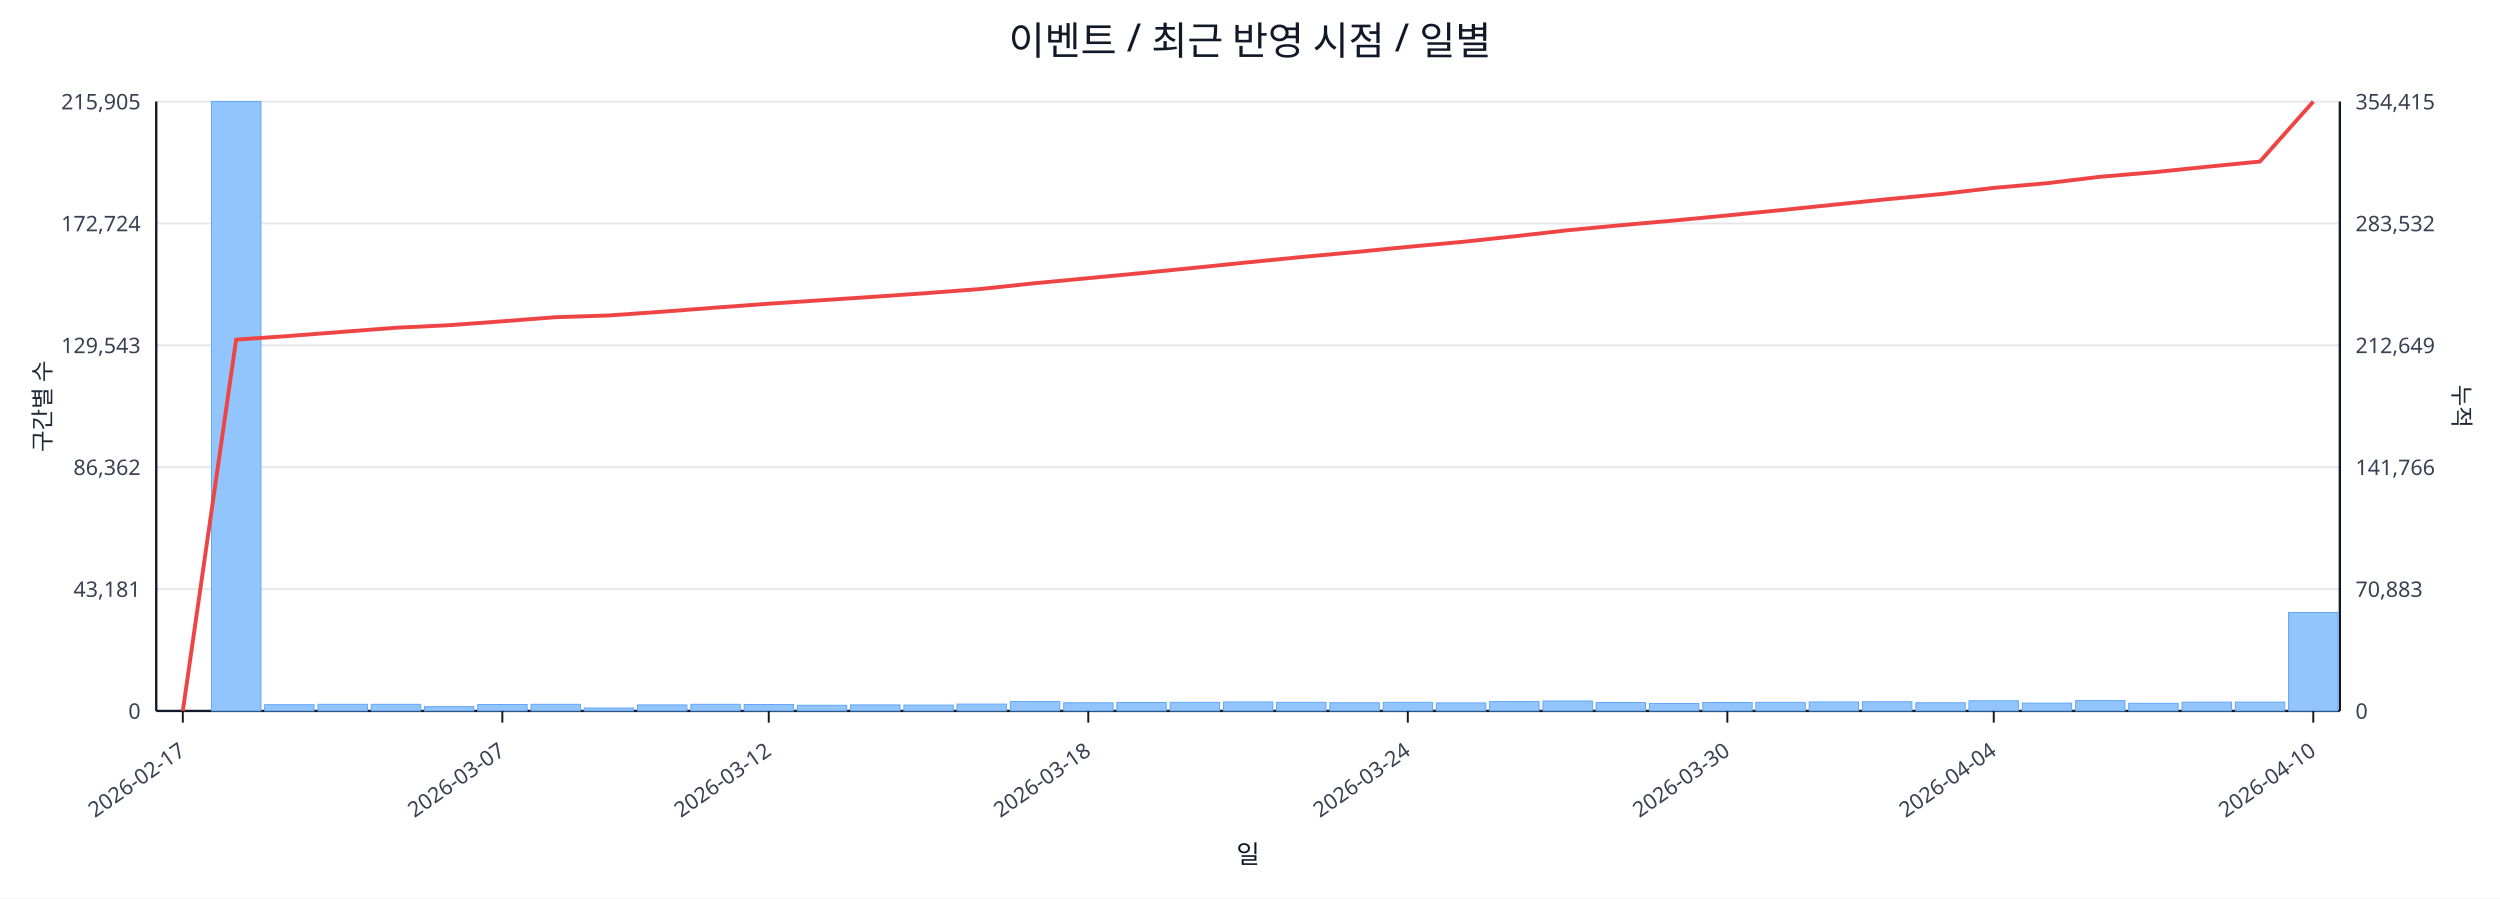
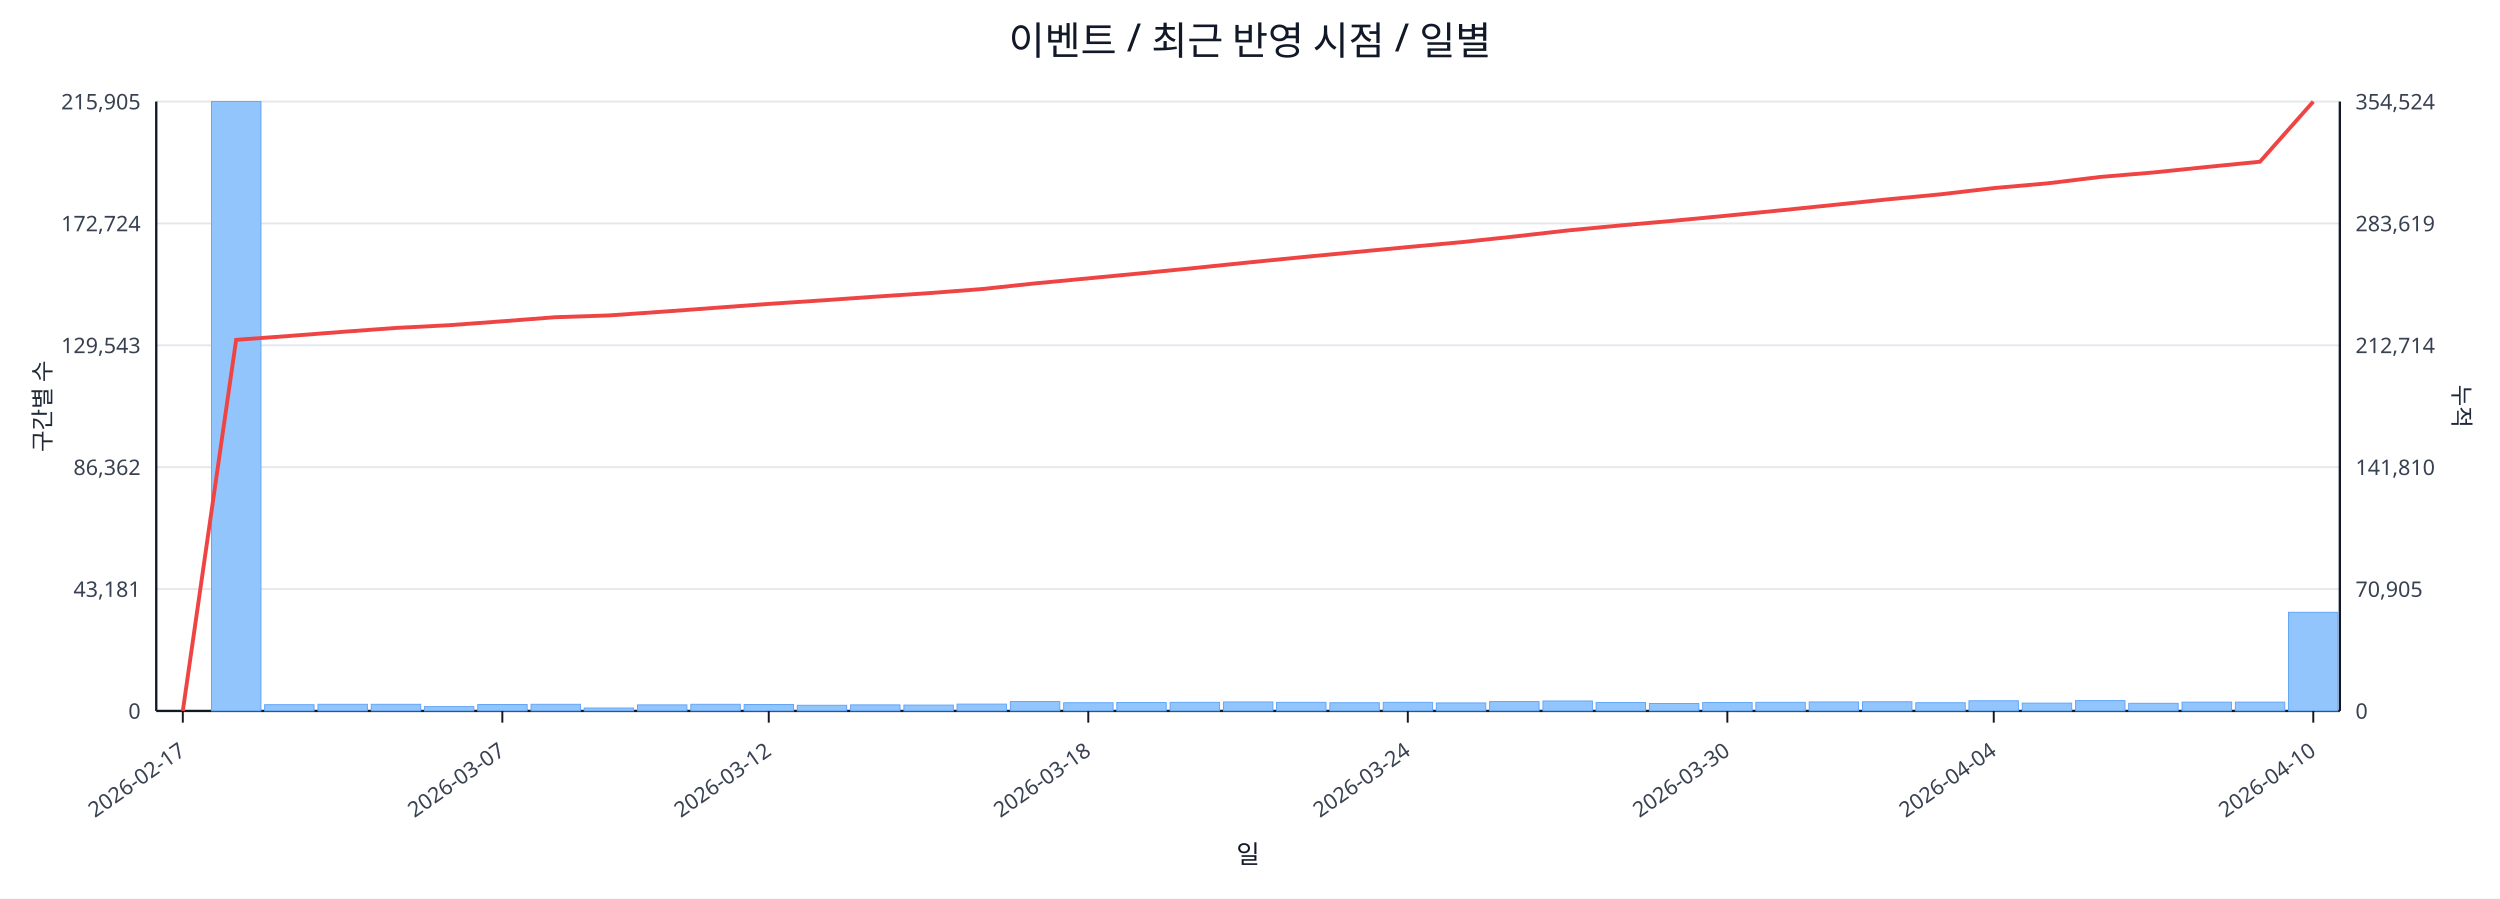
<svg xmlns="http://www.w3.org/2000/svg" width="1280" height="460" viewBox="0 0 1280 460">
  <rect x="0" y="0" width="100%" height="100%" fill="#ffffff" />
  <text x="640.0" y="28" font-size="20" text-anchor="middle" font-family="sans-serif" fill="#111827">이벤트 / 최근 반영 시점 / 일별</text>
  <line x1="80.0" y1="52.0" x2="1198.0" y2="52.0" stroke="#e5e7eb" stroke-width="1" />
  <text x="72.0" y="56.0" font-size="11" text-anchor="end" font-family="sans-serif" fill="#374151">215,905</text>
-   <text x="1206.0" y="56.0" font-size="11" text-anchor="start" font-family="sans-serif" fill="#374151">354,415</text>
+   <text x="1206.0" y="56.0" font-size="11" text-anchor="start" font-family="sans-serif" fill="#374151">354,524</text>
  <line x1="80.0" y1="114.4" x2="1198.0" y2="114.4" stroke="#e5e7eb" stroke-width="1" />
  <text x="72.0" y="118.4" font-size="11" text-anchor="end" font-family="sans-serif" fill="#374151">172,724</text>
-   <text x="1206.0" y="118.4" font-size="11" text-anchor="start" font-family="sans-serif" fill="#374151">283,532</text>
+   <text x="1206.0" y="118.4" font-size="11" text-anchor="start" font-family="sans-serif" fill="#374151">283,619</text>
  <line x1="80.0" y1="176.8" x2="1198.0" y2="176.8" stroke="#e5e7eb" stroke-width="1" />
  <text x="72.0" y="180.8" font-size="11" text-anchor="end" font-family="sans-serif" fill="#374151">129,543</text>
-   <text x="1206.0" y="180.8" font-size="11" text-anchor="start" font-family="sans-serif" fill="#374151">212,649</text>
+   <text x="1206.0" y="180.8" font-size="11" text-anchor="start" font-family="sans-serif" fill="#374151">212,714</text>
  <line x1="80.0" y1="239.2" x2="1198.0" y2="239.2" stroke="#e5e7eb" stroke-width="1" />
  <text x="72.0" y="243.2" font-size="11" text-anchor="end" font-family="sans-serif" fill="#374151">86,362</text>
-   <text x="1206.0" y="243.2" font-size="11" text-anchor="start" font-family="sans-serif" fill="#374151">141,766</text>
+   <text x="1206.0" y="243.2" font-size="11" text-anchor="start" font-family="sans-serif" fill="#374151">141,810</text>
  <line x1="80.0" y1="301.6" x2="1198.0" y2="301.6" stroke="#e5e7eb" stroke-width="1" />
  <text x="72.0" y="305.6" font-size="11" text-anchor="end" font-family="sans-serif" fill="#374151">43,181</text>
-   <text x="1206.0" y="305.6" font-size="11" text-anchor="start" font-family="sans-serif" fill="#374151">70,883</text>
+   <text x="1206.0" y="305.6" font-size="11" text-anchor="start" font-family="sans-serif" fill="#374151">70,905</text>
  <line x1="80.0" y1="364.0" x2="1198.0" y2="364.0" stroke="#e5e7eb" stroke-width="1" />
  <text x="72.0" y="368.0" font-size="11" text-anchor="end" font-family="sans-serif" fill="#374151">0</text>
  <text x="1206.0" y="368.0" font-size="11" text-anchor="start" font-family="sans-serif" fill="#374151">0</text>
  <line x1="80.0" y1="364.0" x2="1198.0" y2="364.0" stroke="#111827" stroke-width="1.2" />
  <line x1="80.0" y1="52.0" x2="80.0" y2="364.0" stroke="#111827" stroke-width="1.2" />
  <line x1="1198.0" y1="52.0" x2="1198.0" y2="364.0" stroke="#111827" stroke-width="1.2" />
  <rect x="81.0" y="364.0" width="25.3" height="0.0" fill="#93c5fd" stroke="#60a5fa" stroke-width="0.5" />
  <rect x="108.3" y="52.0" width="25.3" height="312.0" fill="#93c5fd" stroke="#60a5fa" stroke-width="0.5" />
  <rect x="135.5" y="360.8" width="25.3" height="3.2" fill="#93c5fd" stroke="#60a5fa" stroke-width="0.5" />
  <rect x="162.8" y="360.6" width="25.3" height="3.4" fill="#93c5fd" stroke="#60a5fa" stroke-width="0.5" />
  <rect x="190.1" y="360.6" width="25.3" height="3.4" fill="#93c5fd" stroke="#60a5fa" stroke-width="0.5" />
  <rect x="217.3" y="361.8" width="25.3" height="2.2" fill="#93c5fd" stroke="#60a5fa" stroke-width="0.5" />
  <rect x="244.6" y="360.7" width="25.3" height="3.3" fill="#93c5fd" stroke="#60a5fa" stroke-width="0.5" />
  <rect x="271.9" y="360.6" width="25.3" height="3.4" fill="#93c5fd" stroke="#60a5fa" stroke-width="0.5" />
  <rect x="299.1" y="362.5" width="25.3" height="1.5" fill="#93c5fd" stroke="#60a5fa" stroke-width="0.5" />
  <rect x="326.4" y="360.9" width="25.3" height="3.1" fill="#93c5fd" stroke="#60a5fa" stroke-width="0.5" />
  <rect x="353.7" y="360.6" width="25.3" height="3.4" fill="#93c5fd" stroke="#60a5fa" stroke-width="0.5" />
  <rect x="381.0" y="360.7" width="25.3" height="3.3" fill="#93c5fd" stroke="#60a5fa" stroke-width="0.5" />
  <rect x="408.2" y="361.1" width="25.3" height="2.9" fill="#93c5fd" stroke="#60a5fa" stroke-width="0.5" />
  <rect x="435.5" y="360.9" width="25.3" height="3.1" fill="#93c5fd" stroke="#60a5fa" stroke-width="0.5" />
  <rect x="462.8" y="361.0" width="25.3" height="3.0" fill="#93c5fd" stroke="#60a5fa" stroke-width="0.5" />
  <rect x="490.0" y="360.5" width="25.3" height="3.5" fill="#93c5fd" stroke="#60a5fa" stroke-width="0.5" />
  <rect x="517.3" y="359.2" width="25.3" height="4.8" fill="#93c5fd" stroke="#60a5fa" stroke-width="0.5" />
  <rect x="544.6" y="359.8" width="25.3" height="4.2" fill="#93c5fd" stroke="#60a5fa" stroke-width="0.5" />
  <rect x="571.8" y="359.7" width="25.3" height="4.3" fill="#93c5fd" stroke="#60a5fa" stroke-width="0.5" />
  <rect x="599.1" y="359.6" width="25.3" height="4.4" fill="#93c5fd" stroke="#60a5fa" stroke-width="0.5" />
  <rect x="626.4" y="359.4" width="25.3" height="4.6" fill="#93c5fd" stroke="#60a5fa" stroke-width="0.5" />
  <rect x="653.6" y="359.6" width="25.3" height="4.4" fill="#93c5fd" stroke="#60a5fa" stroke-width="0.5" />
  <rect x="680.9" y="359.8" width="25.3" height="4.2" fill="#93c5fd" stroke="#60a5fa" stroke-width="0.5" />
  <rect x="708.2" y="359.6" width="25.3" height="4.4" fill="#93c5fd" stroke="#60a5fa" stroke-width="0.5" />
  <rect x="735.4" y="359.9" width="25.3" height="4.1" fill="#93c5fd" stroke="#60a5fa" stroke-width="0.5" />
  <rect x="762.7" y="359.2" width="25.3" height="4.8" fill="#93c5fd" stroke="#60a5fa" stroke-width="0.5" />
  <rect x="790.0" y="358.9" width="25.3" height="5.1" fill="#93c5fd" stroke="#60a5fa" stroke-width="0.5" />
  <rect x="817.2" y="359.7" width="25.3" height="4.3" fill="#93c5fd" stroke="#60a5fa" stroke-width="0.5" />
  <rect x="844.5" y="360.2" width="25.3" height="3.8" fill="#93c5fd" stroke="#60a5fa" stroke-width="0.5" />
  <rect x="871.8" y="359.7" width="25.3" height="4.3" fill="#93c5fd" stroke="#60a5fa" stroke-width="0.5" />
  <rect x="899.0" y="359.6" width="25.3" height="4.4" fill="#93c5fd" stroke="#60a5fa" stroke-width="0.5" />
  <rect x="926.3" y="359.4" width="25.3" height="4.6" fill="#93c5fd" stroke="#60a5fa" stroke-width="0.5" />
  <rect x="953.6" y="359.3" width="25.3" height="4.7" fill="#93c5fd" stroke="#60a5fa" stroke-width="0.5" />
  <rect x="980.9" y="359.8" width="25.3" height="4.2" fill="#93c5fd" stroke="#60a5fa" stroke-width="0.5" />
  <rect x="1008.1" y="358.8" width="25.3" height="5.2" fill="#93c5fd" stroke="#60a5fa" stroke-width="0.5" />
  <rect x="1035.4" y="360.0" width="25.3" height="4.0" fill="#93c5fd" stroke="#60a5fa" stroke-width="0.5" />
  <rect x="1062.7" y="358.7" width="25.3" height="5.3" fill="#93c5fd" stroke="#60a5fa" stroke-width="0.5" />
  <rect x="1089.9" y="360.1" width="25.3" height="3.9" fill="#93c5fd" stroke="#60a5fa" stroke-width="0.5" />
  <rect x="1117.2" y="359.5" width="25.3" height="4.5" fill="#93c5fd" stroke="#60a5fa" stroke-width="0.5" />
  <rect x="1144.5" y="359.5" width="25.3" height="4.5" fill="#93c5fd" stroke="#60a5fa" stroke-width="0.5" />
-   <rect x="1171.7" y="313.6" width="25.3" height="50.4" fill="#93c5fd" stroke="#60a5fa" stroke-width="0.5" />
-   <polyline fill="none" stroke="#ef4444" stroke-width="2" points="93.6,364.0 120.9,173.9 148.2,172.0 175.4,169.9 202.7,167.8 230.0,166.5 257.2,164.5 284.5,162.4 311.8,161.5 339.0,159.6 366.3,157.5 393.6,155.5 420.9,153.7 448.1,151.9 475.4,150.0 502.7,147.9 529.9,145.0 557.2,142.4 584.5,139.8 611.7,137.1 639.0,134.3 666.3,131.6 693.5,129.1 720.8,126.4 748.1,123.9 775.3,121.0 802.6,117.9 829.9,115.3 857.1,112.9 884.4,110.3 911.7,107.6 939.0,104.8 966.2,102.0 993.5,99.4 1020.8,96.2 1048.0,93.8 1075.3,90.5 1102.6,88.2 1129.8,85.4 1157.1,82.7 1184.4,52.0" />
+   <rect x="1171.7" y="313.5" width="25.3" height="50.5" fill="#93c5fd" stroke="#60a5fa" stroke-width="0.5" />
+   <polyline fill="none" stroke="#ef4444" stroke-width="2" points="93.6,364.0 120.9,174.0 148.2,172.0 175.4,169.9 202.7,167.9 230.0,166.5 257.2,164.5 284.5,162.4 311.8,161.5 339.0,159.6 366.3,157.6 393.6,155.6 420.9,153.8 448.1,151.9 475.4,150.1 502.7,148.0 529.9,145.1 557.2,142.5 584.5,139.9 611.7,137.2 639.0,134.4 666.3,131.7 693.5,129.1 720.8,126.5 748.1,124.0 775.3,121.1 802.6,118.0 829.9,115.4 857.1,113.0 884.4,110.4 911.7,107.7 939.0,104.9 966.2,102.1 993.5,99.5 1020.8,96.3 1048.0,93.9 1075.3,90.6 1102.6,88.3 1129.8,85.5 1157.1,82.8 1184.4,52.0" />
  <line x1="93.6" y1="364.0" x2="93.6" y2="370.0" stroke="#111827" stroke-width="1" />
  <text x="95.6" y="386.0" font-size="11" text-anchor="end" transform="rotate(-35 95.6 386.0)" font-family="sans-serif" fill="#374151">2026-02-17</text>
  <line x1="257.2" y1="364.0" x2="257.2" y2="370.0" stroke="#111827" stroke-width="1" />
  <text x="259.2" y="386.0" font-size="11" text-anchor="end" transform="rotate(-35 259.2 386.0)" font-family="sans-serif" fill="#374151">2026-03-07</text>
  <line x1="393.6" y1="364.0" x2="393.6" y2="370.0" stroke="#111827" stroke-width="1" />
  <text x="395.6" y="386.0" font-size="11" text-anchor="end" transform="rotate(-35 395.6 386.0)" font-family="sans-serif" fill="#374151">2026-03-12</text>
  <line x1="557.2" y1="364.0" x2="557.2" y2="370.0" stroke="#111827" stroke-width="1" />
  <text x="559.2" y="386.0" font-size="11" text-anchor="end" transform="rotate(-35 559.2 386.0)" font-family="sans-serif" fill="#374151">2026-03-18</text>
  <line x1="720.8" y1="364.0" x2="720.8" y2="370.0" stroke="#111827" stroke-width="1" />
  <text x="722.8" y="386.0" font-size="11" text-anchor="end" transform="rotate(-35 722.8 386.0)" font-family="sans-serif" fill="#374151">2026-03-24</text>
  <line x1="884.4" y1="364.0" x2="884.4" y2="370.0" stroke="#111827" stroke-width="1" />
  <text x="886.4" y="386.0" font-size="11" text-anchor="end" transform="rotate(-35 886.4 386.0)" font-family="sans-serif" fill="#374151">2026-03-30</text>
  <line x1="1020.8" y1="364.0" x2="1020.8" y2="370.0" stroke="#111827" stroke-width="1" />
  <text x="1022.8" y="386.0" font-size="11" text-anchor="end" transform="rotate(-35 1022.8 386.0)" font-family="sans-serif" fill="#374151">2026-04-04</text>
  <line x1="1184.4" y1="364.0" x2="1184.4" y2="370.0" stroke="#111827" stroke-width="1" />
  <text x="1186.4" y="386.0" font-size="11" text-anchor="end" transform="rotate(-35 1186.4 386.0)" font-family="sans-serif" fill="#374151">2026-04-10</text>
  <text x="26" y="208.0" font-size="12" transform="rotate(-90 26 208.0)" text-anchor="middle" font-family="sans-serif" fill="#1f2937">구간별 수</text>
  <text x="1256.0" y="208.0" font-size="12" transform="rotate(90 1256.0 208.0)" text-anchor="middle" font-family="sans-serif" fill="#1f2937">누적</text>
  <text x="639.0" y="442.0" font-size="13" text-anchor="middle" font-family="sans-serif" fill="#111827">일</text>
</svg>
